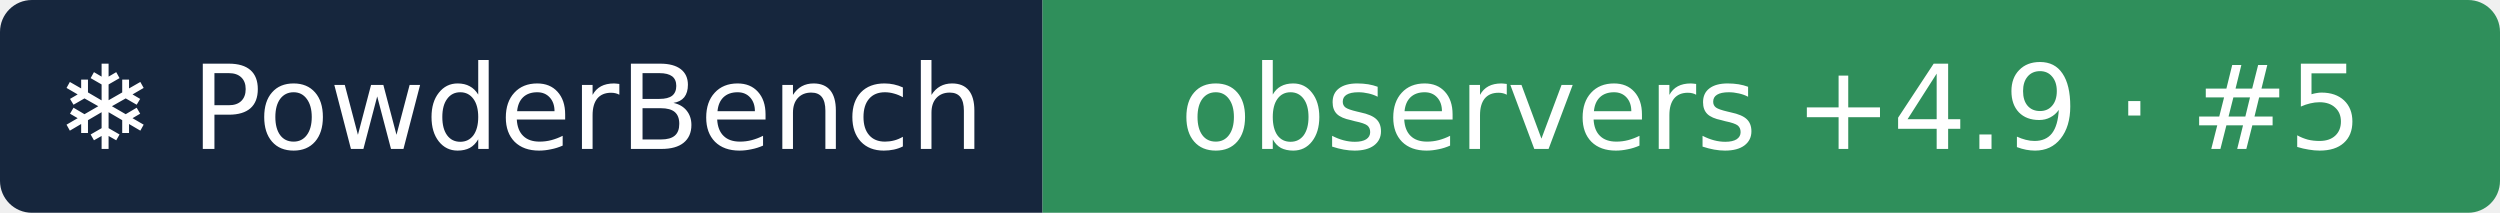
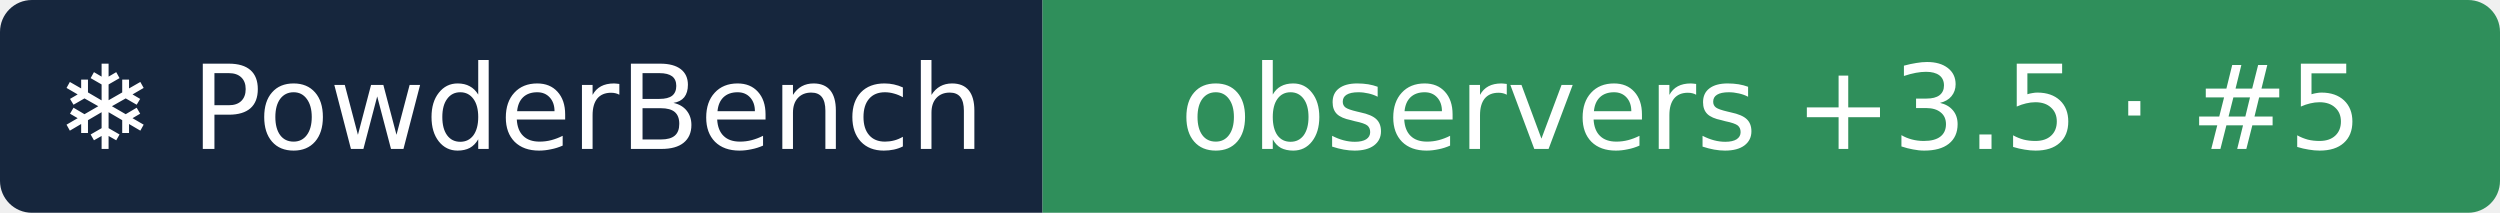
- <svg xmlns="http://www.w3.org/2000/svg" width="235" height="20" role="img" aria-label="❄ PowderBench: observers +4.9 · #5">
+ <svg xmlns="http://www.w3.org/2000/svg" width="235" height="20" role="img" aria-label="❄ PowderBench: observers +3.5 · #5">
  <clipPath id="r">
    <rect width="235" height="20" rx="3" />
  </clipPath>
  <g clip-path="url(#r)">
    <rect width="98" height="20" fill="#16263d" />
    <rect x="98" width="137" height="20" fill="#2f8f5b" />
  </g>
  <g fill="#fff" text-anchor="middle" font-family="Verdana,DejaVu Sans,sans-serif" font-size="11">
    <text x="48.9" y="14">❄ PowderBench</text>
-     <text x="166.5" y="14">observers +4.9 · #5</text>
+     <text x="166.5" y="14">observers +3.5 · #5</text>
  </g>
</svg>
